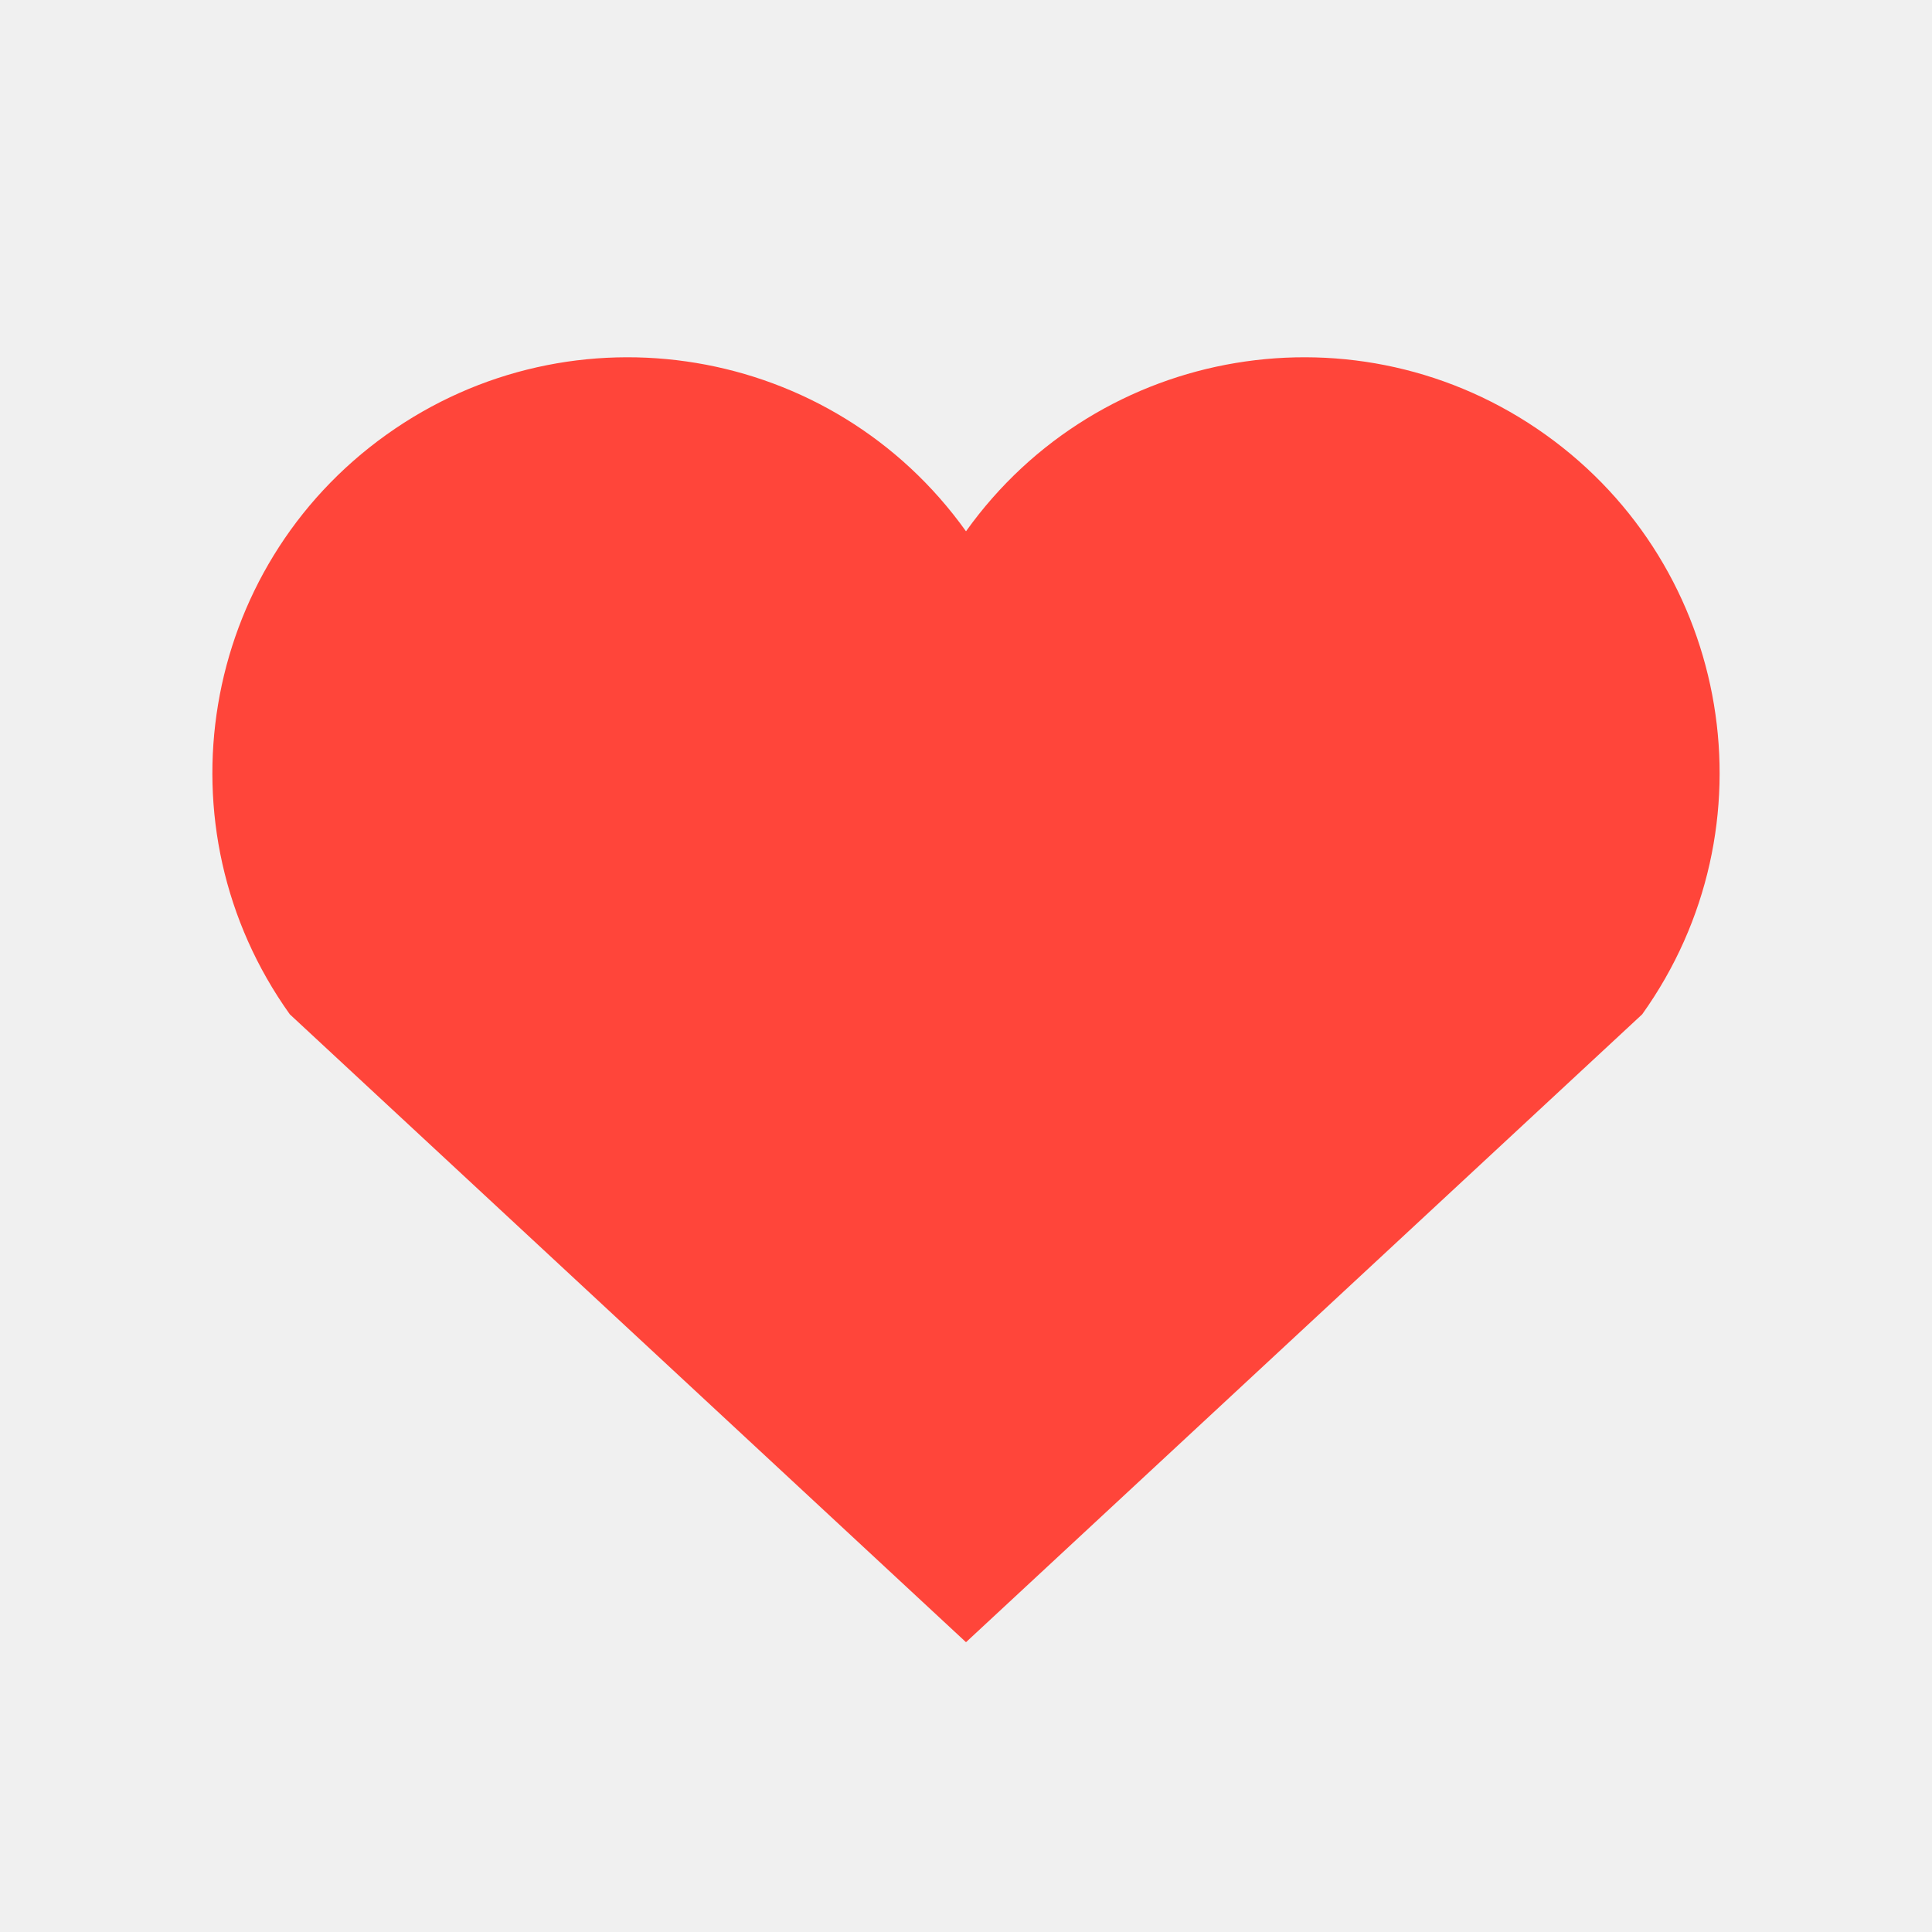
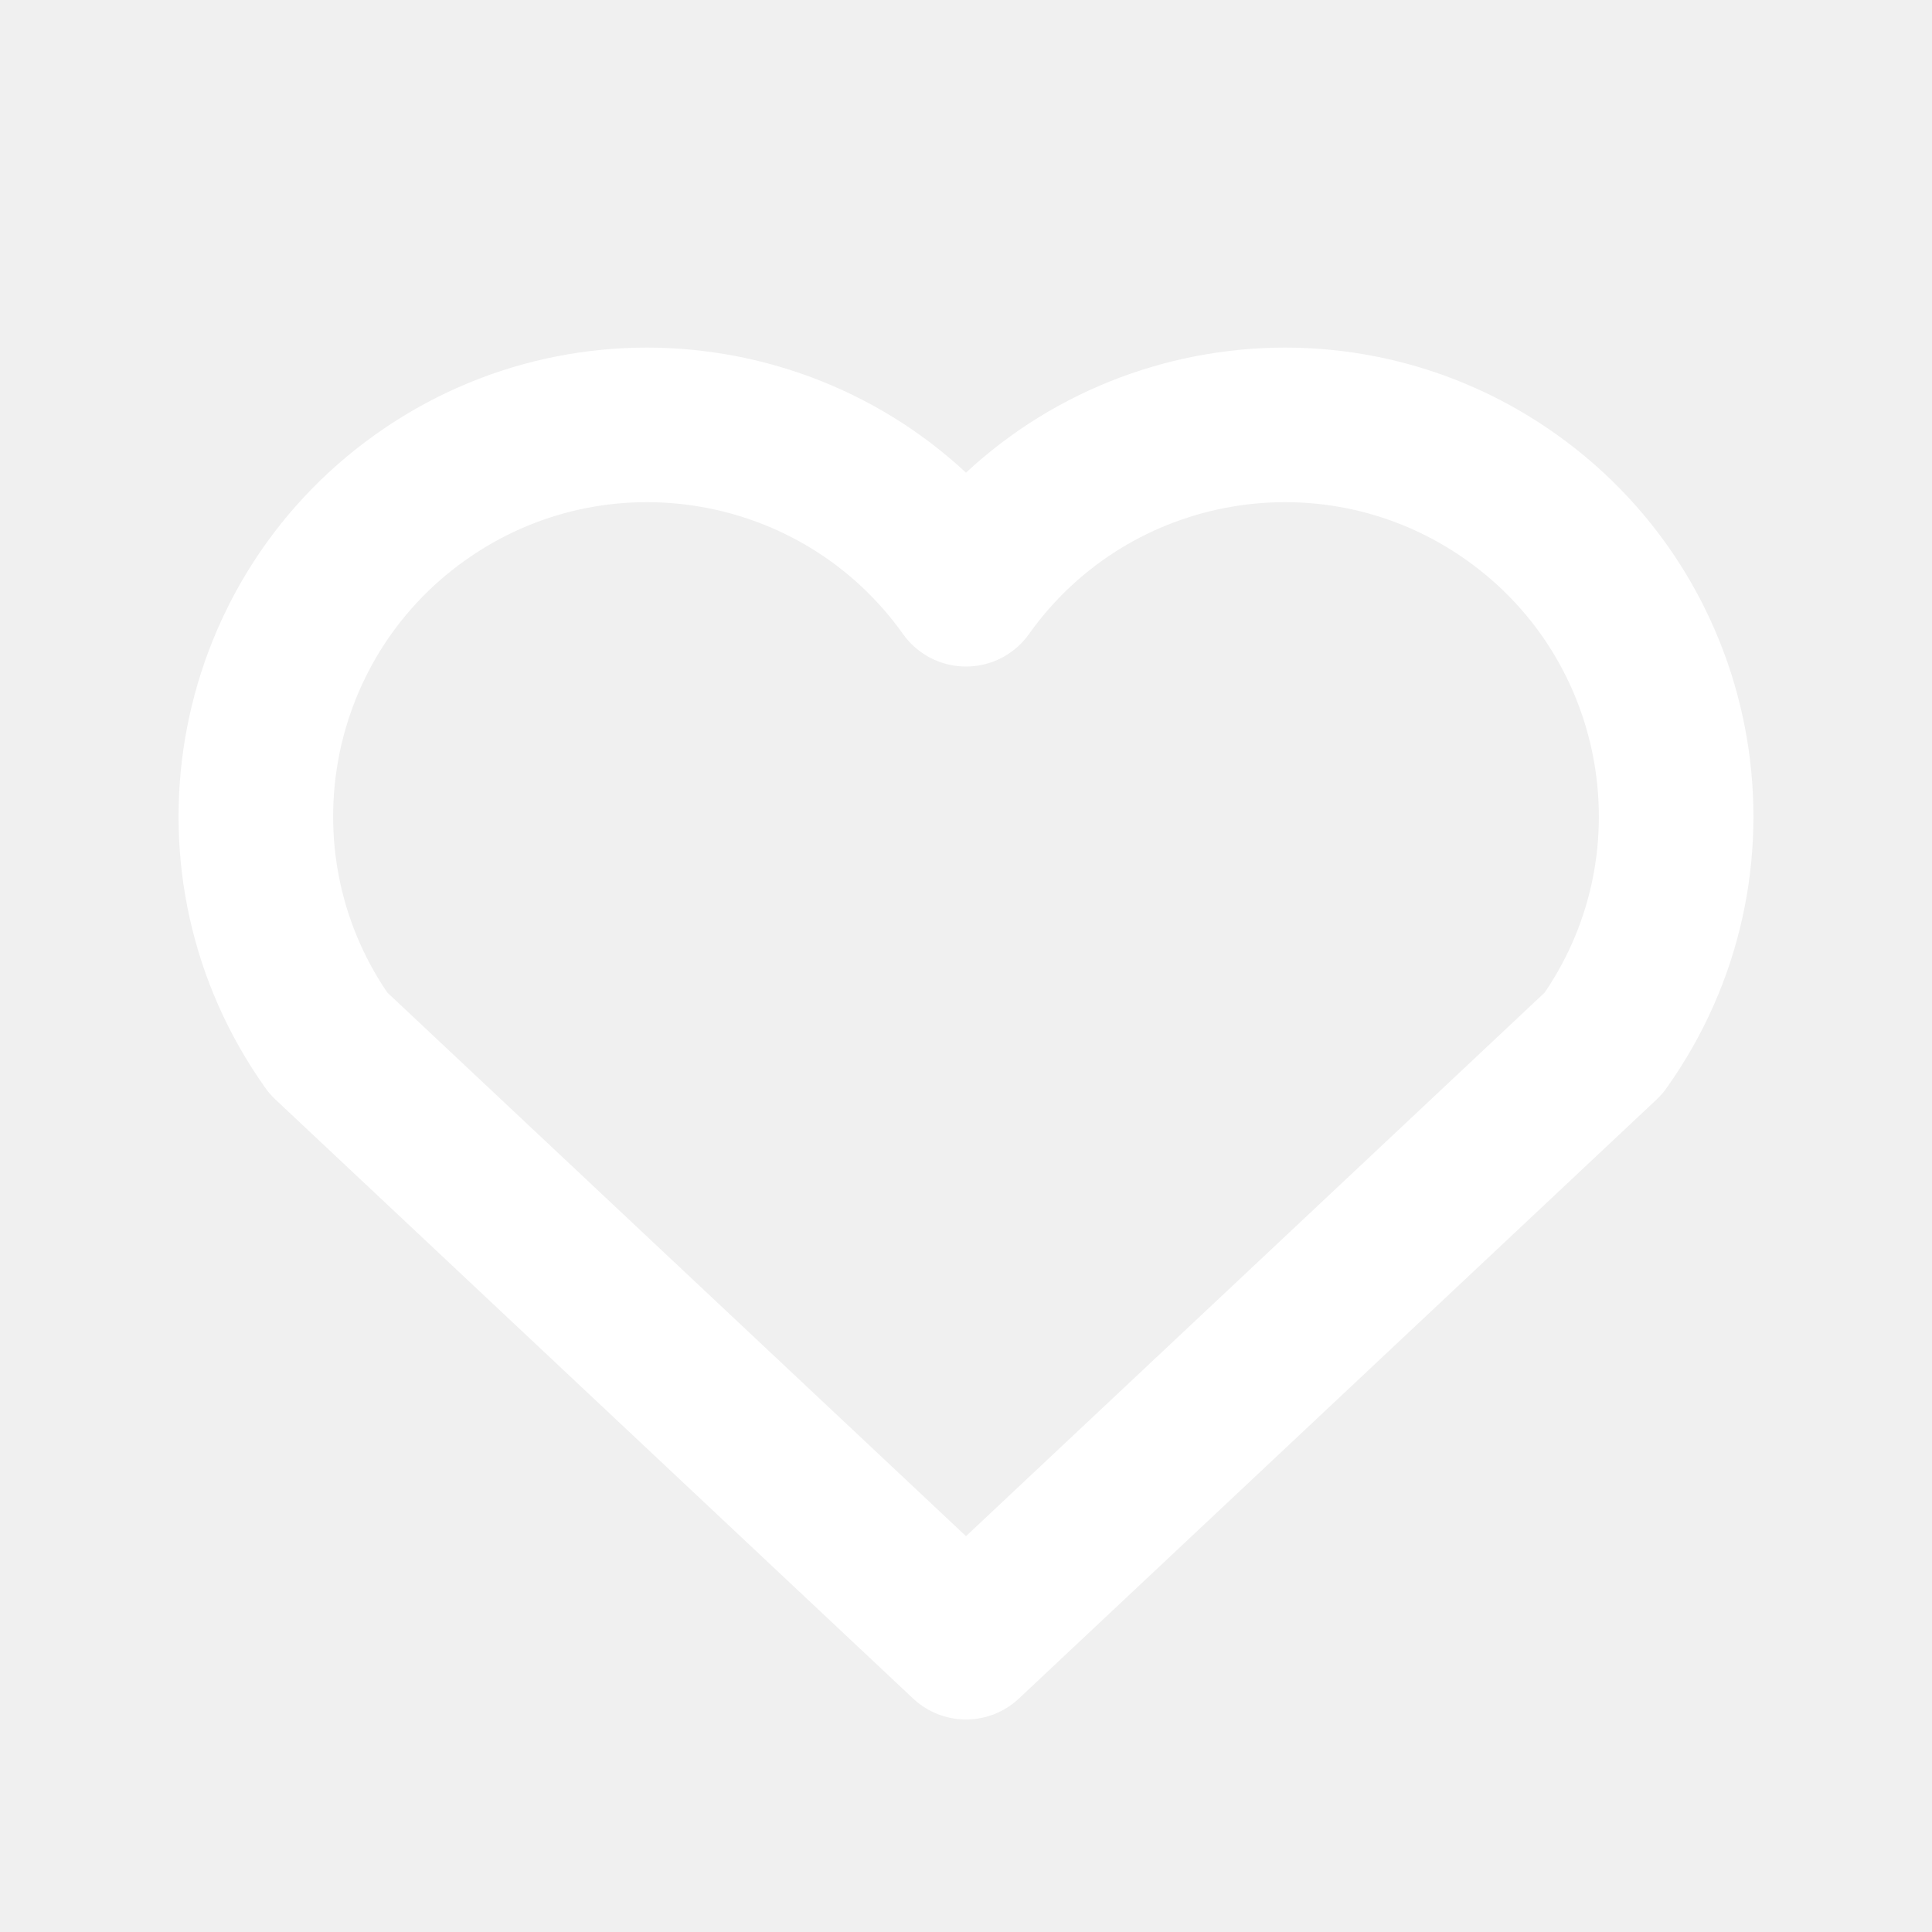
<svg xmlns="http://www.w3.org/2000/svg" width="20" height="20" viewBox="0 0 20 20">
-   <path d="M10 17 l-7 -6.5 a4 4 0 0 1 7 -5 a4 4 0 0 1 7 5 z" fill="#FF453A" />
+   <path d="M10 17 l-6.6 -6.2 a3.9 3.9 0 0 1 6.6 -4.7 a3.9 3.9 0 0 1 6.6 4.7 z" stroke="#FFFFFF" stroke-width="1.6" stroke-linecap="round" stroke-linejoin="round" fill="none" />
</svg>
